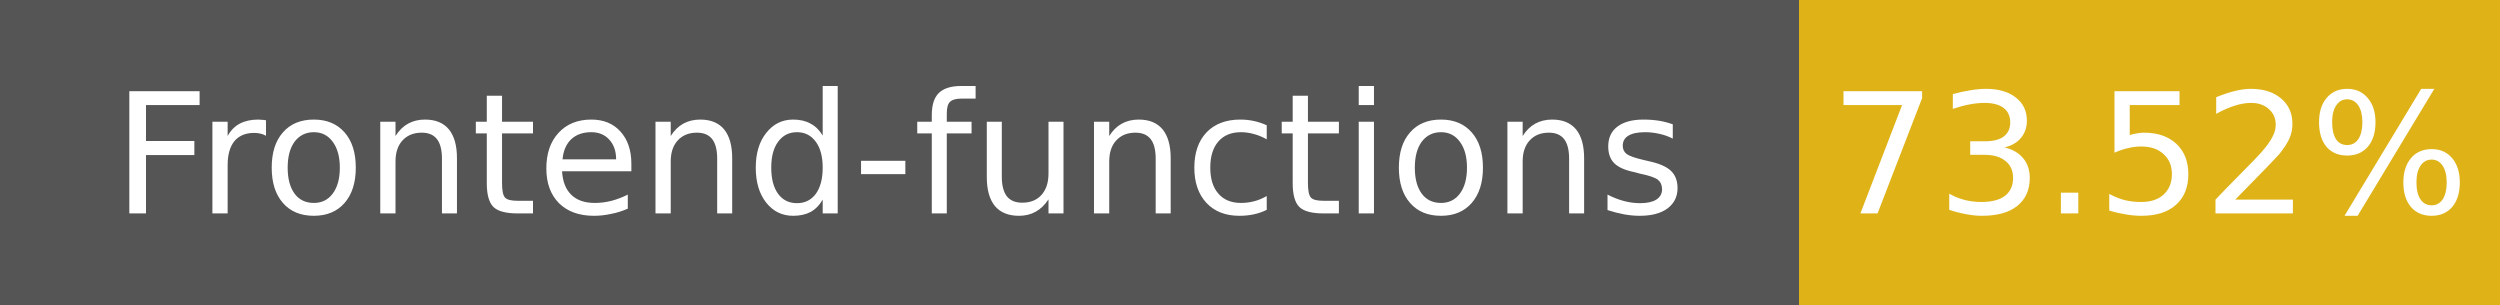
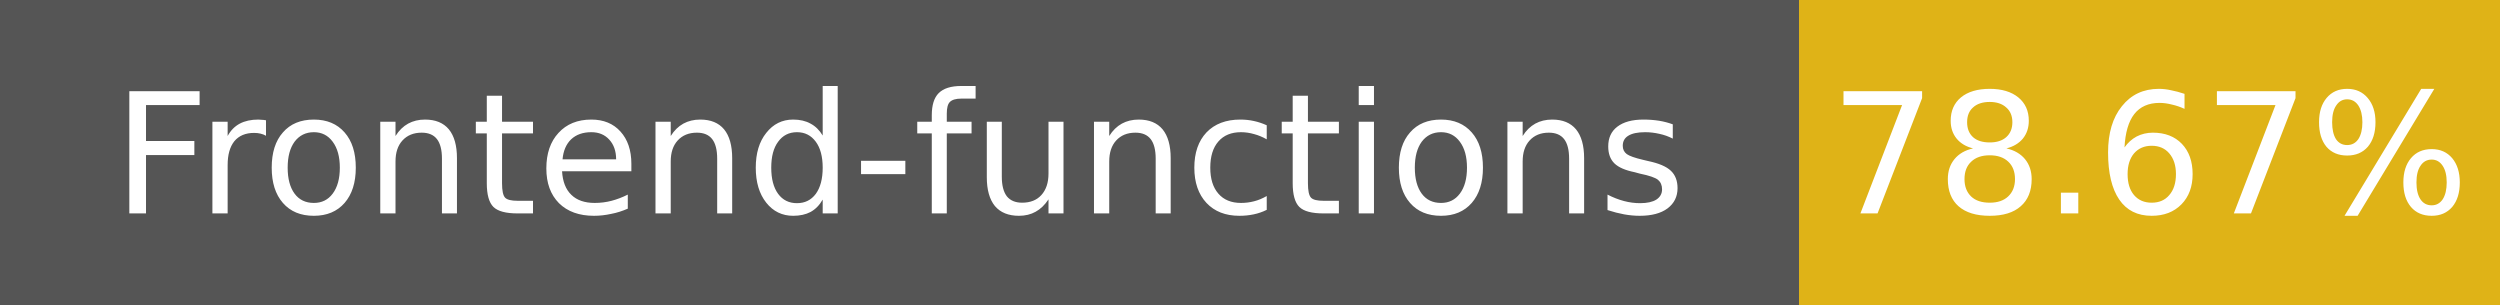
- <svg xmlns="http://www.w3.org/2000/svg" width="164" height="20" role="img" aria-label="Frontend-functions: 73.52%">
+ <svg xmlns="http://www.w3.org/2000/svg" width="164" height="20" role="img" aria-label="Frontend-functions: 78.67%">
  <g shape-rendering="crispEdges">
    <rect width="118" height="20" fill="#555" />
    <rect x="118" width="46" height="20" fill="#dfb317" />
  </g>
  <g fill="#fff" text-anchor="middle" font-family="Verdana,Geneva,DejaVu Sans,sans-serif" font-size="11">
    <text x="59" y="14">Frontend-functions</text>
-     <text x="141" y="14">73.52%</text>
+     <text x="141" y="14">78.67%</text>
  </g>
</svg>
